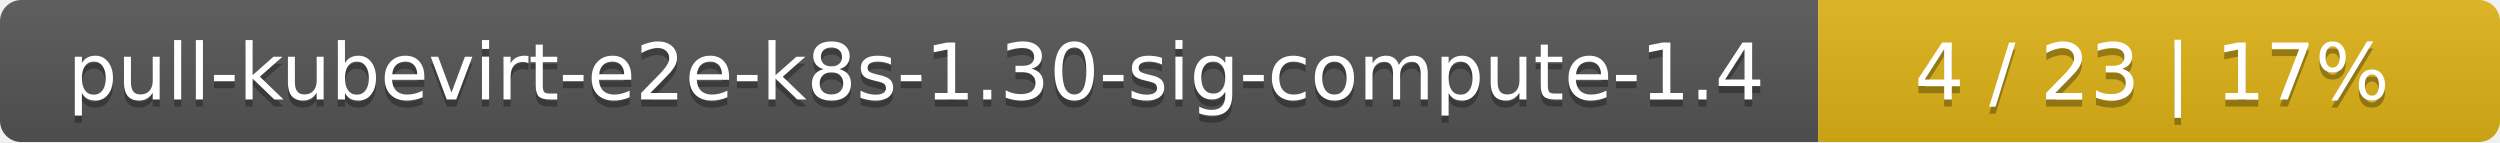
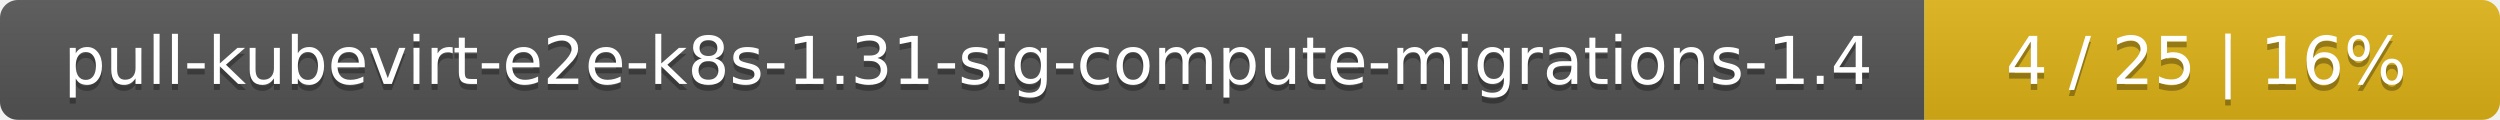
- <svg xmlns="http://www.w3.org/2000/svg" width="352" height="20">
+ <svg xmlns="http://www.w3.org/2000/svg" width="417" height="20">
  <linearGradient id="smooth" x2="0" y2="100%">
    <stop offset="0" stop-color="#bbb" stop-opacity=".1" />
    <stop offset="1" stop-opacity=".1" />
  </linearGradient>
  <mask id="round">
-     <rect width="352" height="20" rx="3" fill="#fff" />
+     <rect width="417" height="20" rx="3" fill="#fff" />
  </mask>
  <g mask="url(#round)">
-     <rect width="256" height="20" fill="#555" />
-     <rect x="256" width="96" height="20" fill="#dfb317" />
-     <rect width="352" height="20" fill="url(#smooth)" />
+     <rect width="321" height="20" fill="#555" />
+     <rect x="321" width="96" height="20" fill="#dfb317" />
+     <rect width="417" height="20" fill="url(#smooth)" />
  </g>
  <g fill="#fff" text-anchor="middle" font-family="DejaVu Sans,Verdana,Geneva,sans-serif" font-size="11">
-     <text x="129" y="15" fill="#010101" fill-opacity=".3">pull-kubevirt-e2e-k8s-1.30-sig-compute-1.4</text>
-     <text x="129" y="14">pull-kubevirt-e2e-k8s-1.30-sig-compute-1.4</text>
-     <text x="303" y="15" fill="#010101" fill-opacity=".3">4 / 23    |    17%</text>
-     <text x="303" y="14">4 / 23    |    17%</text>
+     <text x="161.5" y="15" fill="#010101" fill-opacity=".3">pull-kubevirt-e2e-k8s-1.31-sig-compute-migrations-1.4</text>
+     <text x="161.5" y="14">pull-kubevirt-e2e-k8s-1.31-sig-compute-migrations-1.4</text>
+     <text x="368" y="15" fill="#010101" fill-opacity=".3">4 / 25    |    16%</text>
+     <text x="368" y="14">4 / 25    |    16%</text>
  </g>
</svg>
